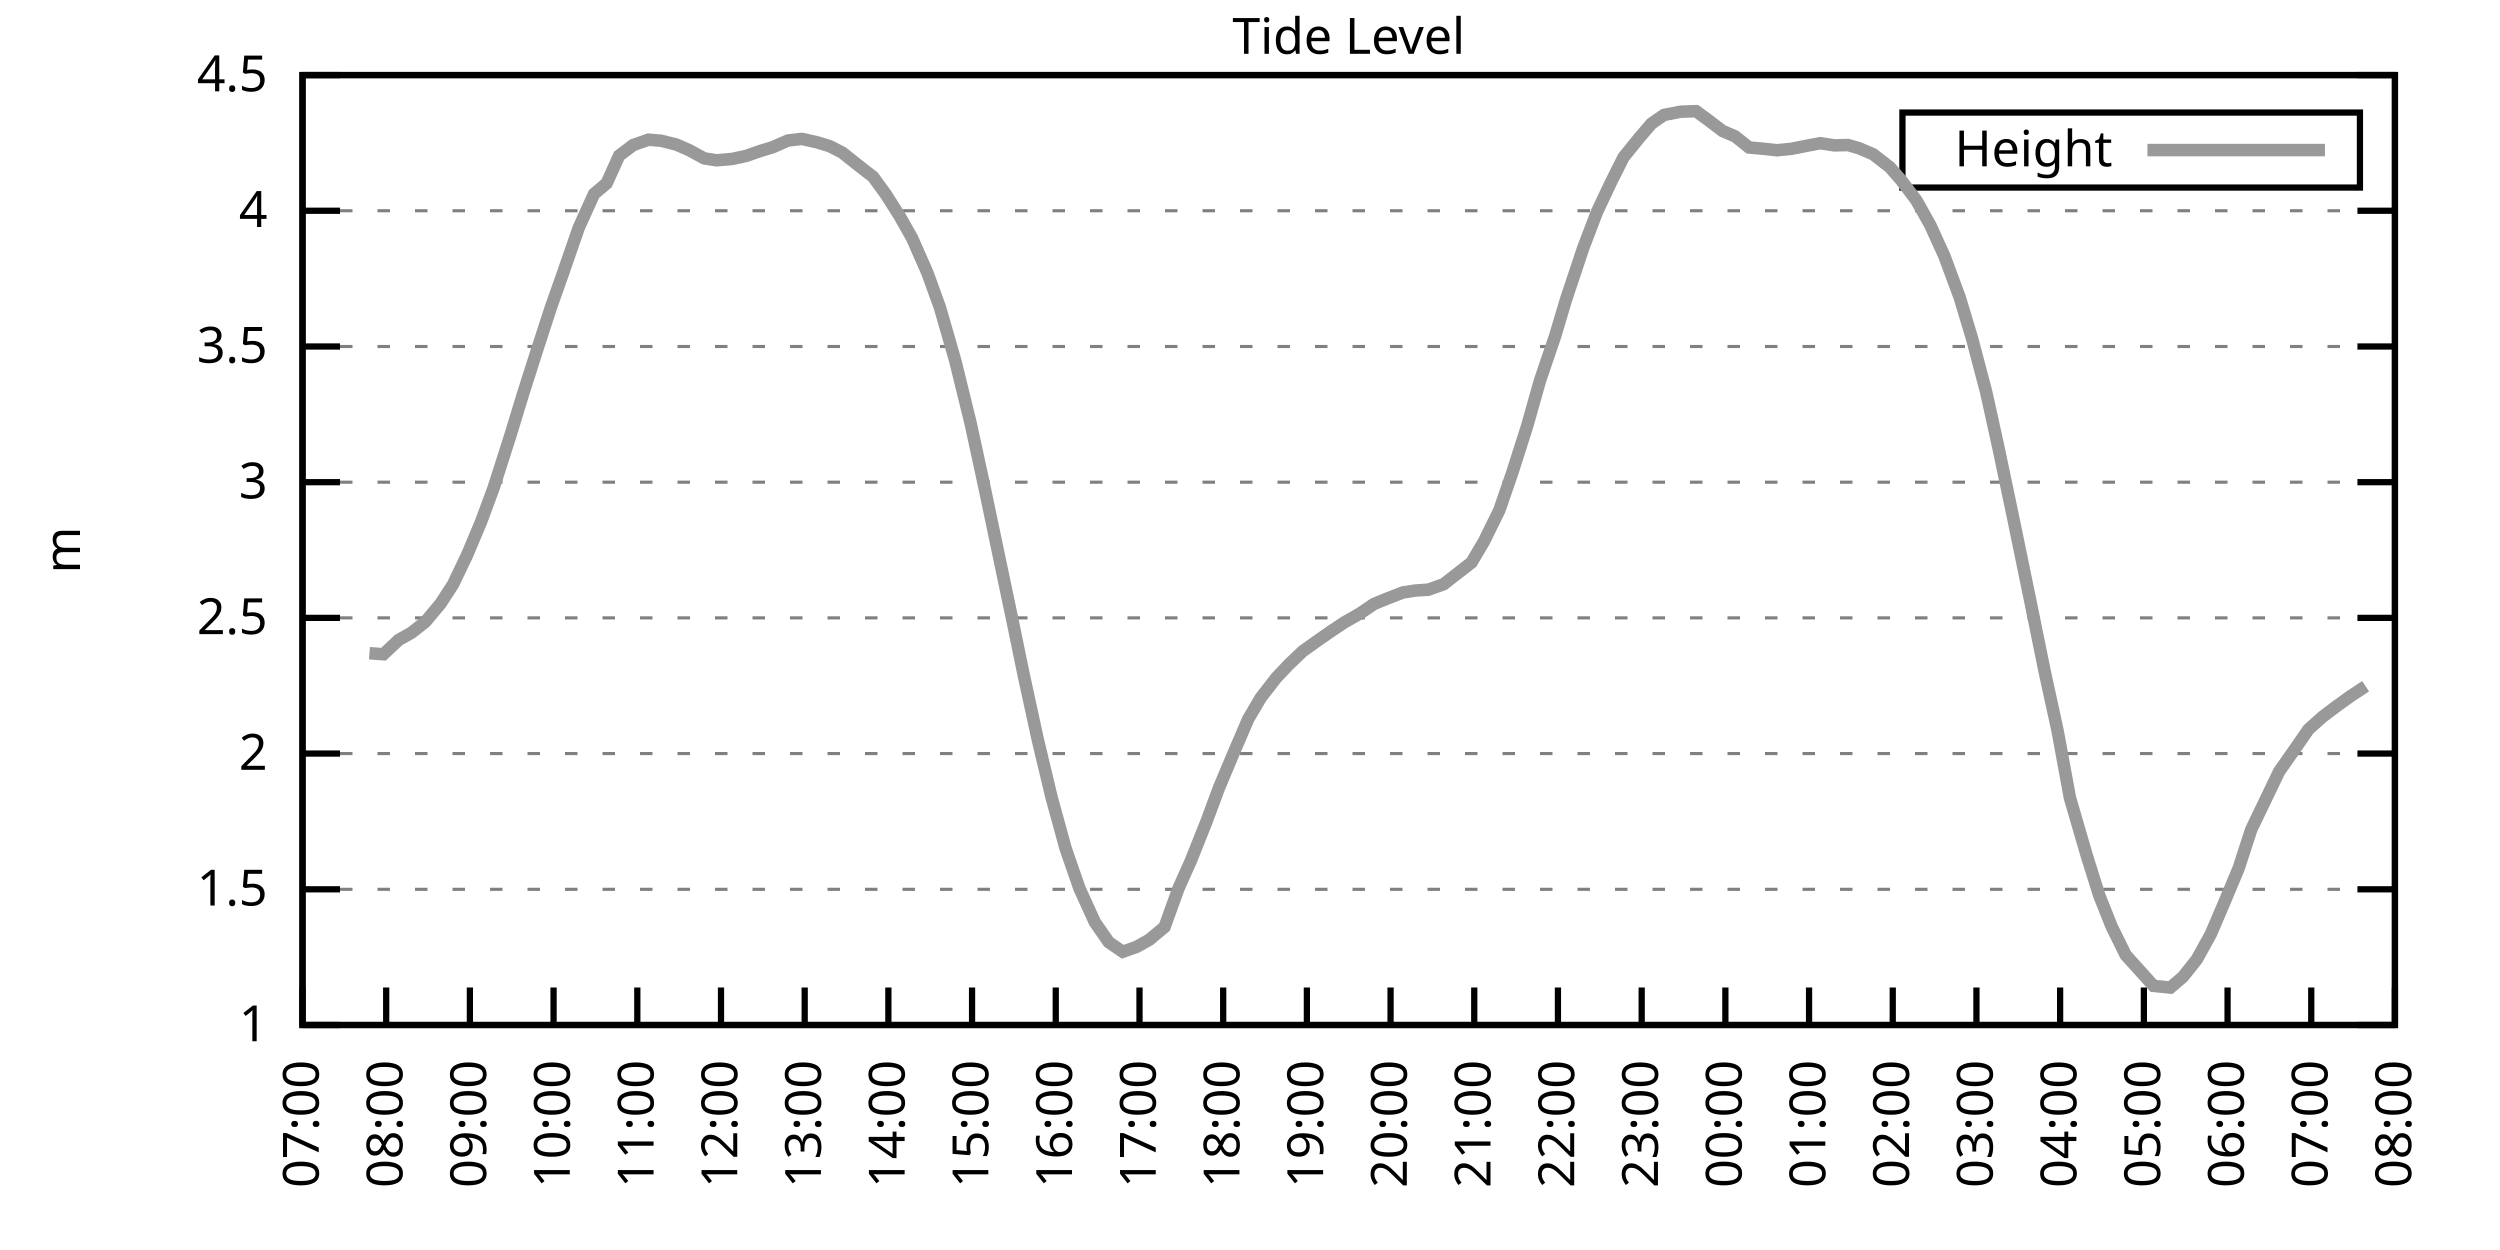
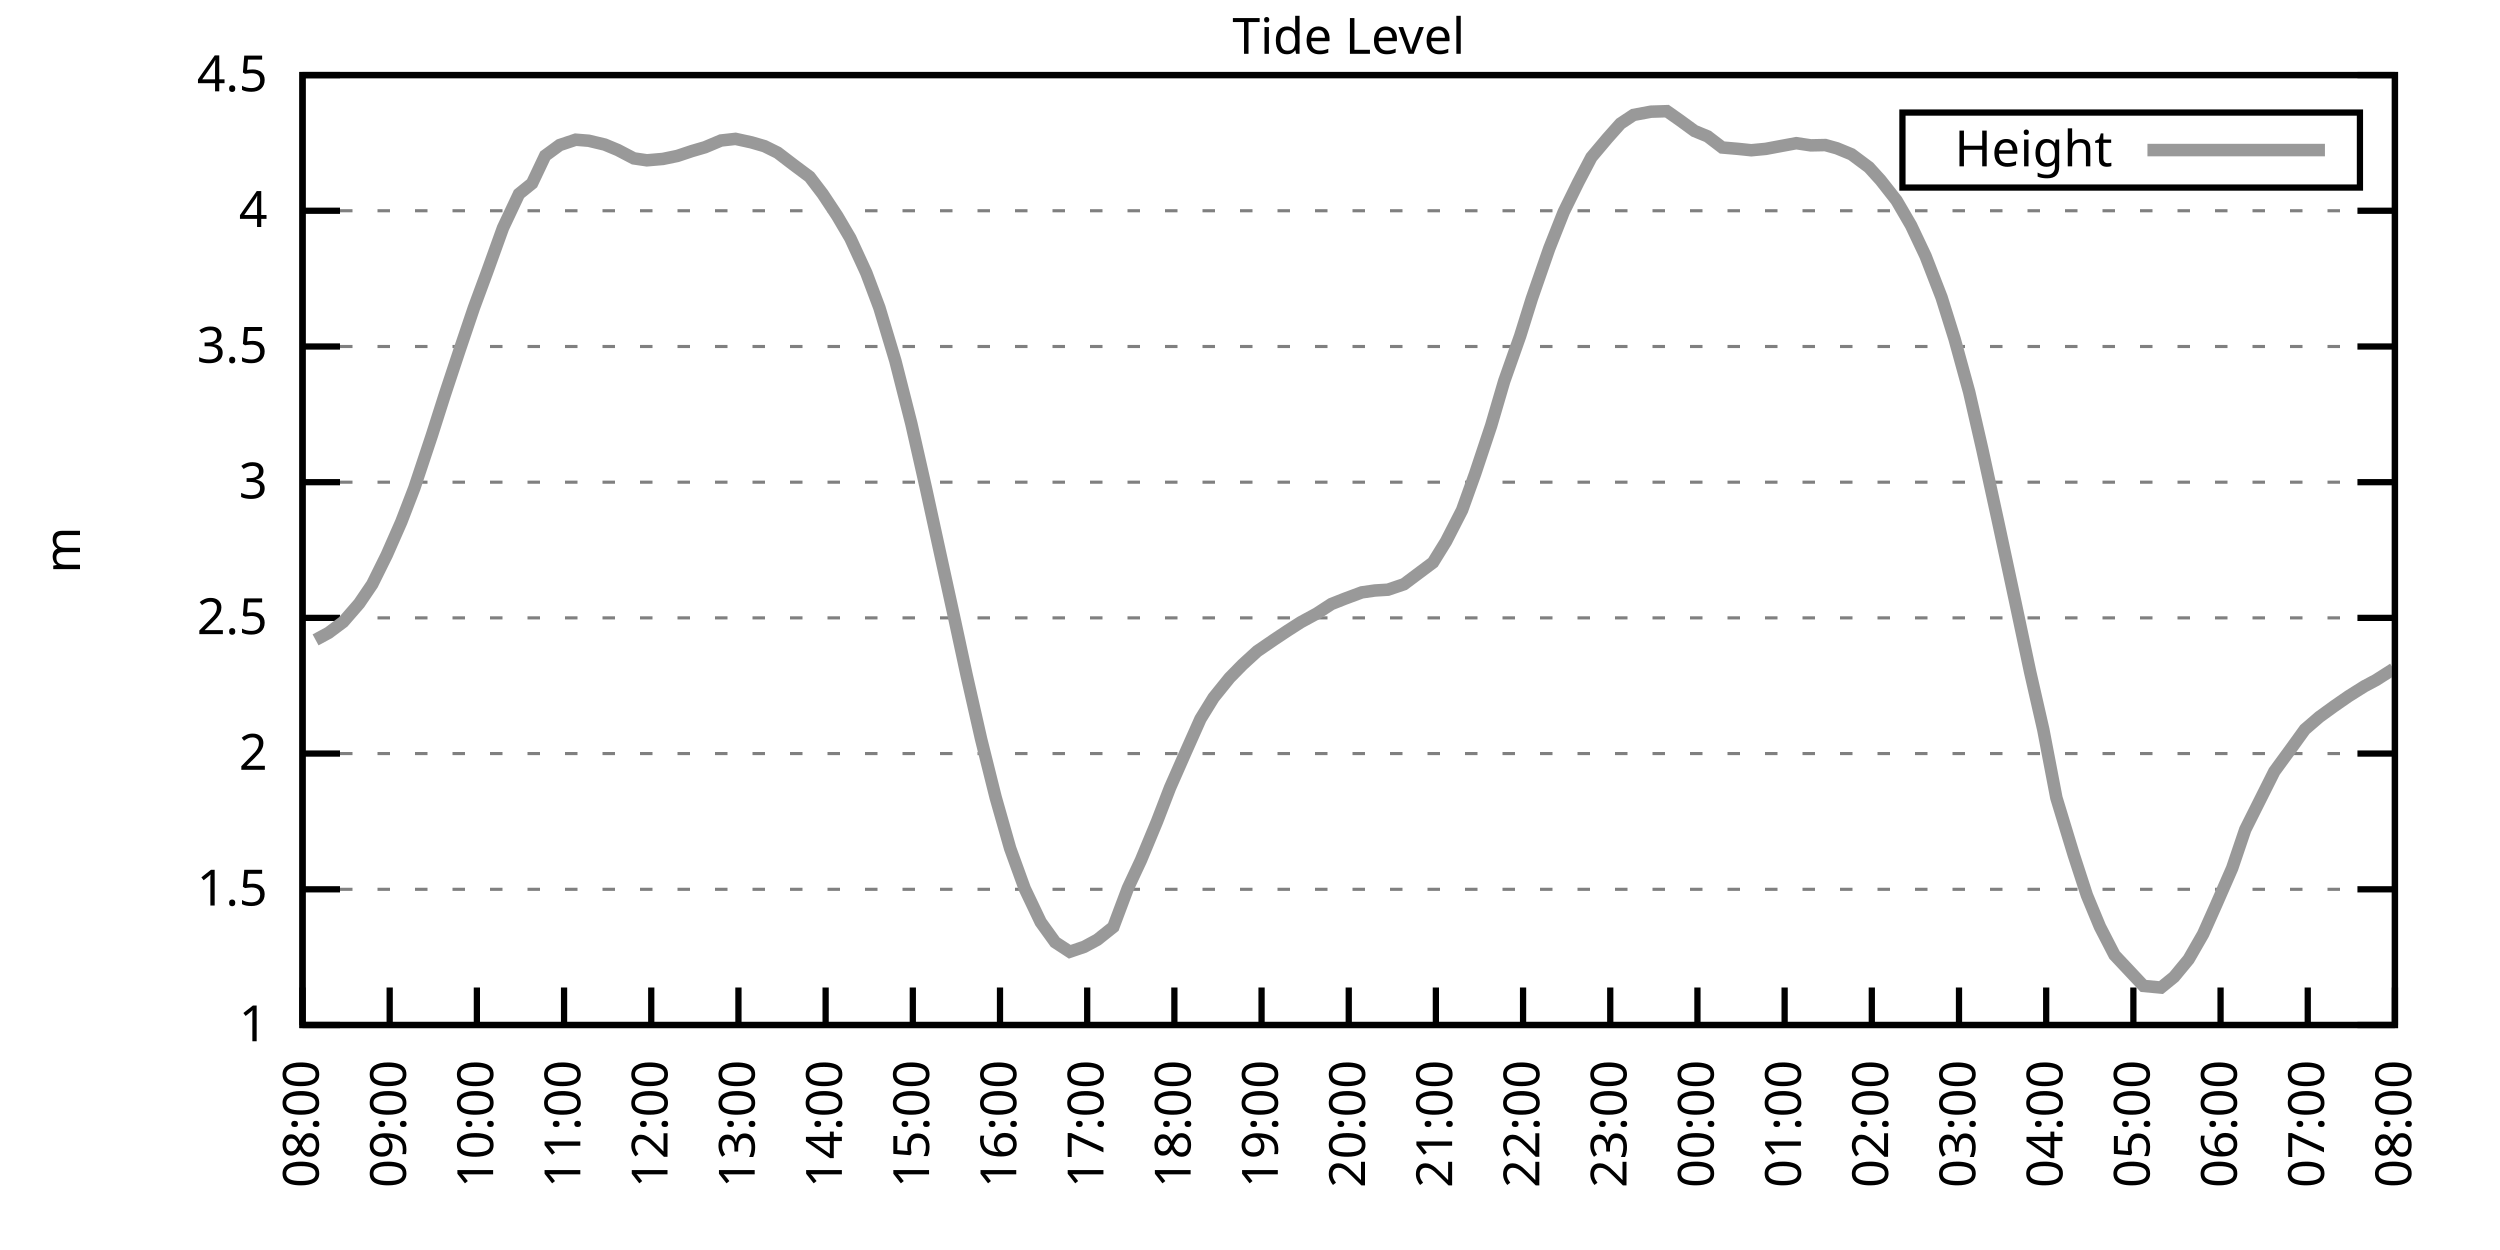
<svg xmlns="http://www.w3.org/2000/svg" xmlns:xlink="http://www.w3.org/1999/xlink" width="400" height="200" viewBox="0 0 400 200">
  <g id="gnuplot_canvas">
    <rect x="0" y="0" width="400" height="200" fill="none" />
    <defs>
      <circle id="gpDot" r="0.5" stroke-width="0.5" stroke="currentColor" />
      <path id="gpPt0" stroke-width="0.333" stroke="currentColor" d="M-1,0 h2 M0,-1 v2" />
      <path id="gpPt1" stroke-width="0.333" stroke="currentColor" d="M-1,-1 L1,1 M1,-1 L-1,1" />
      <path id="gpPt2" stroke-width="0.333" stroke="currentColor" d="M-1,0 L1,0 M0,-1 L0,1 M-1,-1 L1,1 M-1,1 L1,-1" />
      <rect id="gpPt3" stroke-width="0.333" stroke="currentColor" x="-1" y="-1" width="2" height="2" />
      <rect id="gpPt4" stroke-width="0.333" stroke="currentColor" fill="currentColor" x="-1" y="-1" width="2" height="2" />
      <circle id="gpPt5" stroke-width="0.333" stroke="currentColor" cx="0" cy="0" r="1" />
      <use xlink:href="#gpPt5" id="gpPt6" fill="currentColor" stroke="none" />
      <path id="gpPt7" stroke-width="0.333" stroke="currentColor" d="M0,-1.33 L-1.33,0.67 L1.33,0.67 z" />
      <use xlink:href="#gpPt7" id="gpPt8" fill="currentColor" stroke="none" />
      <use xlink:href="#gpPt7" id="gpPt9" stroke="currentColor" transform="rotate(180)" />
      <use xlink:href="#gpPt9" id="gpPt10" fill="currentColor" stroke="none" />
      <use xlink:href="#gpPt3" id="gpPt11" stroke="currentColor" transform="rotate(45)" />
      <use xlink:href="#gpPt11" id="gpPt12" fill="currentColor" stroke="none" />
      <path id="gpPt13" stroke-width="0.333" stroke="currentColor" d="M0,1.330 L1.265,0.411 L0.782,-1.067 L-0.782,-1.076 L-1.265,0.411 z" />
      <use xlink:href="#gpPt13" id="gpPt14" fill="currentColor" stroke="none" />
      <filter id="textbox" filterUnits="objectBoundingBox" x="0" y="0" height="1" width="1">
        <feFlood flood-color="white" flood-opacity="1" result="bgnd" />
        <feComposite in="SourceGraphic" in2="bgnd" operator="atop" />
      </filter>
      <filter id="greybox" filterUnits="objectBoundingBox" x="0" y="0" height="1" width="1">
        <feFlood flood-color="lightgrey" flood-opacity="1" result="grey" />
        <feComposite in="SourceGraphic" in2="grey" operator="atop" />
      </filter>
    </defs>
    <g fill="none" color="white" stroke="currentColor" stroke-width="1.00" stroke-linecap="butt" stroke-linejoin="miter">
</g>
    <g fill="none" color="black" stroke="currentColor" stroke-width="1.00" stroke-linecap="butt" stroke-linejoin="miter">
      <g stroke="none" shape-rendering="crispEdges">
        <polygon fill="rgb(255, 255, 255)" points="48.40,164.00 383.18,164.00 383.18,12.02 48.40,12.02 " />
      </g>
    </g>
    <g fill="none" color="black" stroke="currentColor" stroke-width="1.00" stroke-linecap="butt" stroke-linejoin="miter">
</g>
    <g fill="none" color="black" stroke="black" stroke-width="0.50" stroke-linecap="butt" stroke-linejoin="miter">
</g>
    <g fill="none" color="gray" stroke="currentColor" stroke-width="0.50" stroke-linecap="butt" stroke-linejoin="miter">
      <path stroke="gray" stroke-dasharray="2,4" class="gridline" d="M48.40,164.00 L383.19,164.00  " />
    </g>
    <g fill="none" color="gray" stroke="gray" stroke-width="1.00" stroke-linecap="butt" stroke-linejoin="miter">
</g>
    <g fill="none" color="black" stroke="currentColor" stroke-width="1.00" stroke-linecap="butt" stroke-linejoin="miter">
      <path stroke="black" d="M48.40,164.00 L54.40,164.00 M383.19,164.00 L377.19,164.00  " />
      <g transform="translate(42.80,166.60)" stroke="none" fill="black" font-family="Sans" font-size="8.00" text-anchor="end">
        <text>
          <tspan font-family="Sans"> 1</tspan>
        </text>
      </g>
    </g>
    <g fill="none" color="black" stroke="currentColor" stroke-width="1.00" stroke-linecap="butt" stroke-linejoin="miter">
</g>
    <g fill="none" color="black" stroke="black" stroke-width="0.50" stroke-linecap="butt" stroke-linejoin="miter">
</g>
    <g fill="none" color="gray" stroke="currentColor" stroke-width="0.50" stroke-linecap="butt" stroke-linejoin="miter">
      <path stroke="gray" stroke-dasharray="2,4" class="gridline" d="M48.40,142.29 L383.19,142.29  " />
    </g>
    <g fill="none" color="gray" stroke="gray" stroke-width="1.00" stroke-linecap="butt" stroke-linejoin="miter">
</g>
    <g fill="none" color="black" stroke="currentColor" stroke-width="1.00" stroke-linecap="butt" stroke-linejoin="miter">
      <path stroke="black" d="M48.40,142.29 L54.40,142.29 M383.19,142.29 L377.19,142.29  " />
      <g transform="translate(42.80,144.89)" stroke="none" fill="black" font-family="Sans" font-size="8.00" text-anchor="end">
        <text>
          <tspan font-family="Sans"> 1.5</tspan>
        </text>
      </g>
    </g>
    <g fill="none" color="black" stroke="currentColor" stroke-width="1.00" stroke-linecap="butt" stroke-linejoin="miter">
</g>
    <g fill="none" color="black" stroke="black" stroke-width="0.50" stroke-linecap="butt" stroke-linejoin="miter">
</g>
    <g fill="none" color="gray" stroke="currentColor" stroke-width="0.50" stroke-linecap="butt" stroke-linejoin="miter">
      <path stroke="gray" stroke-dasharray="2,4" class="gridline" d="M48.40,120.57 L383.19,120.57  " />
    </g>
    <g fill="none" color="gray" stroke="gray" stroke-width="1.00" stroke-linecap="butt" stroke-linejoin="miter">
</g>
    <g fill="none" color="black" stroke="currentColor" stroke-width="1.00" stroke-linecap="butt" stroke-linejoin="miter">
      <path stroke="black" d="M48.40,120.57 L54.40,120.57 M383.19,120.57 L377.19,120.57  " />
      <g transform="translate(42.80,123.17)" stroke="none" fill="black" font-family="Sans" font-size="8.00" text-anchor="end">
        <text>
          <tspan font-family="Sans"> 2</tspan>
        </text>
      </g>
    </g>
    <g fill="none" color="black" stroke="currentColor" stroke-width="1.00" stroke-linecap="butt" stroke-linejoin="miter">
</g>
    <g fill="none" color="black" stroke="black" stroke-width="0.50" stroke-linecap="butt" stroke-linejoin="miter">
</g>
    <g fill="none" color="gray" stroke="currentColor" stroke-width="0.50" stroke-linecap="butt" stroke-linejoin="miter">
      <path stroke="gray" stroke-dasharray="2,4" class="gridline" d="M48.40,98.86 L383.19,98.86  " />
    </g>
    <g fill="none" color="gray" stroke="gray" stroke-width="1.00" stroke-linecap="butt" stroke-linejoin="miter">
</g>
    <g fill="none" color="black" stroke="currentColor" stroke-width="1.00" stroke-linecap="butt" stroke-linejoin="miter">
      <path stroke="black" d="M48.40,98.86 L54.40,98.86 M383.19,98.86 L377.19,98.86  " />
      <g transform="translate(42.80,101.46)" stroke="none" fill="black" font-family="Sans" font-size="8.00" text-anchor="end">
        <text>
          <tspan font-family="Sans"> 2.5</tspan>
        </text>
      </g>
    </g>
    <g fill="none" color="black" stroke="currentColor" stroke-width="1.00" stroke-linecap="butt" stroke-linejoin="miter">
</g>
    <g fill="none" color="black" stroke="black" stroke-width="0.50" stroke-linecap="butt" stroke-linejoin="miter">
</g>
    <g fill="none" color="gray" stroke="currentColor" stroke-width="0.50" stroke-linecap="butt" stroke-linejoin="miter">
      <path stroke="gray" stroke-dasharray="2,4" class="gridline" d="M48.40,77.15 L383.19,77.15  " />
    </g>
    <g fill="none" color="gray" stroke="gray" stroke-width="1.00" stroke-linecap="butt" stroke-linejoin="miter">
</g>
    <g fill="none" color="black" stroke="currentColor" stroke-width="1.00" stroke-linecap="butt" stroke-linejoin="miter">
      <path stroke="black" d="M48.40,77.15 L54.40,77.15 M383.19,77.15 L377.19,77.15  " />
      <g transform="translate(42.80,79.75)" stroke="none" fill="black" font-family="Sans" font-size="8.00" text-anchor="end">
        <text>
          <tspan font-family="Sans"> 3</tspan>
        </text>
      </g>
    </g>
    <g fill="none" color="black" stroke="currentColor" stroke-width="1.00" stroke-linecap="butt" stroke-linejoin="miter">
</g>
    <g fill="none" color="black" stroke="black" stroke-width="0.50" stroke-linecap="butt" stroke-linejoin="miter">
</g>
    <g fill="none" color="gray" stroke="currentColor" stroke-width="0.50" stroke-linecap="butt" stroke-linejoin="miter">
      <path stroke="gray" stroke-dasharray="2,4" class="gridline" d="M48.40,55.44 L383.19,55.44  " />
    </g>
    <g fill="none" color="gray" stroke="gray" stroke-width="1.00" stroke-linecap="butt" stroke-linejoin="miter">
</g>
    <g fill="none" color="black" stroke="currentColor" stroke-width="1.00" stroke-linecap="butt" stroke-linejoin="miter">
      <path stroke="black" d="M48.40,55.44 L54.40,55.44 M383.19,55.44 L377.19,55.44  " />
      <g transform="translate(42.80,58.04)" stroke="none" fill="black" font-family="Sans" font-size="8.00" text-anchor="end">
        <text>
          <tspan font-family="Sans"> 3.5</tspan>
        </text>
      </g>
    </g>
    <g fill="none" color="black" stroke="currentColor" stroke-width="1.00" stroke-linecap="butt" stroke-linejoin="miter">
</g>
    <g fill="none" color="black" stroke="black" stroke-width="0.50" stroke-linecap="butt" stroke-linejoin="miter">
</g>
    <g fill="none" color="gray" stroke="currentColor" stroke-width="0.50" stroke-linecap="butt" stroke-linejoin="miter">
      <path stroke="gray" stroke-dasharray="2,4" class="gridline" d="M48.40,33.72 L383.19,33.72  " />
    </g>
    <g fill="none" color="gray" stroke="gray" stroke-width="1.00" stroke-linecap="butt" stroke-linejoin="miter">
</g>
    <g fill="none" color="black" stroke="currentColor" stroke-width="1.00" stroke-linecap="butt" stroke-linejoin="miter">
      <path stroke="black" d="M48.40,33.72 L54.40,33.72 M383.19,33.72 L377.19,33.72  " />
      <g transform="translate(42.80,36.32)" stroke="none" fill="black" font-family="Sans" font-size="8.00" text-anchor="end">
        <text>
          <tspan font-family="Sans"> 4</tspan>
        </text>
      </g>
    </g>
    <g fill="none" color="black" stroke="currentColor" stroke-width="1.00" stroke-linecap="butt" stroke-linejoin="miter">
</g>
    <g fill="none" color="black" stroke="black" stroke-width="0.50" stroke-linecap="butt" stroke-linejoin="miter">
</g>
    <g fill="none" color="gray" stroke="currentColor" stroke-width="0.50" stroke-linecap="butt" stroke-linejoin="miter">
      <path stroke="gray" stroke-dasharray="2,4" class="gridline" d="M48.40,12.01 L383.19,12.01  " />
    </g>
    <g fill="none" color="gray" stroke="gray" stroke-width="1.00" stroke-linecap="butt" stroke-linejoin="miter">
</g>
    <g fill="none" color="black" stroke="currentColor" stroke-width="1.00" stroke-linecap="butt" stroke-linejoin="miter">
      <path stroke="black" d="M48.40,12.01 L54.40,12.01 M383.19,12.01 L377.19,12.01  " />
      <g transform="translate(42.80,14.61)" stroke="none" fill="black" font-family="Sans" font-size="8.00" text-anchor="end">
        <text>
          <tspan font-family="Sans"> 4.5</tspan>
        </text>
      </g>
    </g>
    <g fill="none" color="black" stroke="currentColor" stroke-width="1.00" stroke-linecap="butt" stroke-linejoin="miter">
      <path stroke="black" d="M48.40,164.00 L48.40,158.00  " />
      <g transform="translate(51.00,169.60) rotate(270.00)" stroke="none" fill="black" font-family="Sans" font-size="8.00" text-anchor="end">
        <text>
-           <tspan font-family="Sans">07:00</tspan>
-         </text>
-       </g>
-     </g>
-     <g fill="none" color="black" stroke="currentColor" stroke-width="1.00" stroke-linecap="butt" stroke-linejoin="miter">
-       <path stroke="black" d="M61.79,164.00 L61.79,158.00  " />
-       <g transform="translate(64.39,169.60) rotate(270.00)" stroke="none" fill="black" font-family="Sans" font-size="8.00" text-anchor="end">
-         <text>
          <tspan font-family="Sans">08:00</tspan>
        </text>
      </g>
    </g>
    <g fill="none" color="black" stroke="currentColor" stroke-width="1.00" stroke-linecap="butt" stroke-linejoin="miter">
-       <path stroke="black" d="M75.18,164.00 L75.18,158.00  " />
-       <g transform="translate(77.78,169.60) rotate(270.00)" stroke="none" fill="black" font-family="Sans" font-size="8.00" text-anchor="end">
+       <path stroke="black" d="M62.35,164.00 L62.35,158.00  " />
+       <g transform="translate(64.95,169.60) rotate(270.00)" stroke="none" fill="black" font-family="Sans" font-size="8.00" text-anchor="end">
        <text>
          <tspan font-family="Sans">09:00</tspan>
        </text>
      </g>
    </g>
    <g fill="none" color="black" stroke="currentColor" stroke-width="1.00" stroke-linecap="butt" stroke-linejoin="miter">
-       <path stroke="black" d="M88.57,164.00 L88.57,158.00  " />
-       <g transform="translate(91.17,169.60) rotate(270.00)" stroke="none" fill="black" font-family="Sans" font-size="8.00" text-anchor="end">
+       <path stroke="black" d="M76.30,164.00 L76.30,158.00  " />
+       <g transform="translate(78.90,169.60) rotate(270.00)" stroke="none" fill="black" font-family="Sans" font-size="8.00" text-anchor="end">
        <text>
          <tspan font-family="Sans">10:00</tspan>
        </text>
      </g>
    </g>
    <g fill="none" color="black" stroke="currentColor" stroke-width="1.00" stroke-linecap="butt" stroke-linejoin="miter">
-       <path stroke="black" d="M101.97,164.00 L101.97,158.00  " />
-       <g transform="translate(104.57,169.60) rotate(270.00)" stroke="none" fill="black" font-family="Sans" font-size="8.00" text-anchor="end">
+       <path stroke="black" d="M90.25,164.00 L90.25,158.00  " />
+       <g transform="translate(92.85,169.60) rotate(270.00)" stroke="none" fill="black" font-family="Sans" font-size="8.00" text-anchor="end">
        <text>
          <tspan font-family="Sans">11:00</tspan>
        </text>
      </g>
    </g>
    <g fill="none" color="black" stroke="currentColor" stroke-width="1.00" stroke-linecap="butt" stroke-linejoin="miter">
-       <path stroke="black" d="M115.36,164.00 L115.36,158.00  " />
-       <g transform="translate(117.96,169.60) rotate(270.00)" stroke="none" fill="black" font-family="Sans" font-size="8.00" text-anchor="end">
+       <path stroke="black" d="M104.20,164.00 L104.20,158.00  " />
+       <g transform="translate(106.80,169.60) rotate(270.00)" stroke="none" fill="black" font-family="Sans" font-size="8.00" text-anchor="end">
        <text>
          <tspan font-family="Sans">12:00</tspan>
        </text>
      </g>
    </g>
    <g fill="none" color="black" stroke="currentColor" stroke-width="1.00" stroke-linecap="butt" stroke-linejoin="miter">
-       <path stroke="black" d="M128.75,164.00 L128.75,158.00  " />
-       <g transform="translate(131.35,169.60) rotate(270.00)" stroke="none" fill="black" font-family="Sans" font-size="8.00" text-anchor="end">
+       <path stroke="black" d="M118.15,164.00 L118.15,158.00  " />
+       <g transform="translate(120.75,169.60) rotate(270.00)" stroke="none" fill="black" font-family="Sans" font-size="8.00" text-anchor="end">
        <text>
          <tspan font-family="Sans">13:00</tspan>
        </text>
      </g>
    </g>
    <g fill="none" color="black" stroke="currentColor" stroke-width="1.00" stroke-linecap="butt" stroke-linejoin="miter">
-       <path stroke="black" d="M142.14,164.00 L142.14,158.00  " />
-       <g transform="translate(144.74,169.60) rotate(270.00)" stroke="none" fill="black" font-family="Sans" font-size="8.00" text-anchor="end">
+       <path stroke="black" d="M132.10,164.00 L132.10,158.00  " />
+       <g transform="translate(134.70,169.60) rotate(270.00)" stroke="none" fill="black" font-family="Sans" font-size="8.00" text-anchor="end">
        <text>
          <tspan font-family="Sans">14:00</tspan>
        </text>
      </g>
    </g>
    <g fill="none" color="black" stroke="currentColor" stroke-width="1.00" stroke-linecap="butt" stroke-linejoin="miter">
-       <path stroke="black" d="M155.53,164.00 L155.53,158.00  " />
-       <g transform="translate(158.13,169.60) rotate(270.00)" stroke="none" fill="black" font-family="Sans" font-size="8.00" text-anchor="end">
+       <path stroke="black" d="M146.05,164.00 L146.05,158.00  " />
+       <g transform="translate(148.65,169.60) rotate(270.00)" stroke="none" fill="black" font-family="Sans" font-size="8.00" text-anchor="end">
        <text>
          <tspan font-family="Sans">15:00</tspan>
        </text>
      </g>
    </g>
    <g fill="none" color="black" stroke="currentColor" stroke-width="1.00" stroke-linecap="butt" stroke-linejoin="miter">
-       <path stroke="black" d="M168.92,164.00 L168.92,158.00  " />
-       <g transform="translate(171.52,169.60) rotate(270.00)" stroke="none" fill="black" font-family="Sans" font-size="8.00" text-anchor="end">
+       <path stroke="black" d="M160.00,164.00 L160.00,158.00  " />
+       <g transform="translate(162.60,169.60) rotate(270.00)" stroke="none" fill="black" font-family="Sans" font-size="8.00" text-anchor="end">
        <text>
          <tspan font-family="Sans">16:00</tspan>
        </text>
      </g>
    </g>
    <g fill="none" color="black" stroke="currentColor" stroke-width="1.00" stroke-linecap="butt" stroke-linejoin="miter">
-       <path stroke="black" d="M182.32,164.00 L182.32,158.00  " />
-       <g transform="translate(184.92,169.60) rotate(270.00)" stroke="none" fill="black" font-family="Sans" font-size="8.00" text-anchor="end">
+       <path stroke="black" d="M173.95,164.00 L173.95,158.00  " />
+       <g transform="translate(176.55,169.60) rotate(270.00)" stroke="none" fill="black" font-family="Sans" font-size="8.00" text-anchor="end">
        <text>
          <tspan font-family="Sans">17:00</tspan>
        </text>
      </g>
    </g>
    <g fill="none" color="black" stroke="currentColor" stroke-width="1.00" stroke-linecap="butt" stroke-linejoin="miter">
-       <path stroke="black" d="M195.71,164.00 L195.71,158.00  " />
-       <g transform="translate(198.31,169.60) rotate(270.00)" stroke="none" fill="black" font-family="Sans" font-size="8.00" text-anchor="end">
+       <path stroke="black" d="M187.90,164.00 L187.90,158.00  " />
+       <g transform="translate(190.50,169.60) rotate(270.00)" stroke="none" fill="black" font-family="Sans" font-size="8.00" text-anchor="end">
        <text>
          <tspan font-family="Sans">18:00</tspan>
        </text>
      </g>
    </g>
    <g fill="none" color="black" stroke="currentColor" stroke-width="1.00" stroke-linecap="butt" stroke-linejoin="miter">
-       <path stroke="black" d="M209.10,164.00 L209.10,158.00  " />
-       <g transform="translate(211.70,169.60) rotate(270.00)" stroke="none" fill="black" font-family="Sans" font-size="8.00" text-anchor="end">
+       <path stroke="black" d="M201.85,164.00 L201.85,158.00  " />
+       <g transform="translate(204.45,169.60) rotate(270.00)" stroke="none" fill="black" font-family="Sans" font-size="8.00" text-anchor="end">
        <text>
          <tspan font-family="Sans">19:00</tspan>
        </text>
      </g>
    </g>
    <g fill="none" color="black" stroke="currentColor" stroke-width="1.00" stroke-linecap="butt" stroke-linejoin="miter">
-       <path stroke="black" d="M222.49,164.00 L222.49,158.00  " />
-       <g transform="translate(225.09,169.60) rotate(270.00)" stroke="none" fill="black" font-family="Sans" font-size="8.00" text-anchor="end">
+       <path stroke="black" d="M215.80,164.00 L215.80,158.00  " />
+       <g transform="translate(218.40,169.60) rotate(270.00)" stroke="none" fill="black" font-family="Sans" font-size="8.00" text-anchor="end">
        <text>
          <tspan font-family="Sans">20:00</tspan>
        </text>
      </g>
    </g>
    <g fill="none" color="black" stroke="currentColor" stroke-width="1.00" stroke-linecap="butt" stroke-linejoin="miter">
-       <path stroke="black" d="M235.88,164.00 L235.88,158.00  " />
-       <g transform="translate(238.48,169.60) rotate(270.00)" stroke="none" fill="black" font-family="Sans" font-size="8.00" text-anchor="end">
+       <path stroke="black" d="M229.74,164.00 L229.74,158.00  " />
+       <g transform="translate(232.34,169.60) rotate(270.00)" stroke="none" fill="black" font-family="Sans" font-size="8.00" text-anchor="end">
        <text>
          <tspan font-family="Sans">21:00</tspan>
        </text>
      </g>
    </g>
    <g fill="none" color="black" stroke="currentColor" stroke-width="1.00" stroke-linecap="butt" stroke-linejoin="miter">
-       <path stroke="black" d="M249.27,164.00 L249.27,158.00  " />
-       <g transform="translate(251.87,169.60) rotate(270.00)" stroke="none" fill="black" font-family="Sans" font-size="8.00" text-anchor="end">
+       <path stroke="black" d="M243.69,164.00 L243.69,158.00  " />
+       <g transform="translate(246.29,169.60) rotate(270.00)" stroke="none" fill="black" font-family="Sans" font-size="8.00" text-anchor="end">
        <text>
          <tspan font-family="Sans">22:00</tspan>
        </text>
      </g>
    </g>
    <g fill="none" color="black" stroke="currentColor" stroke-width="1.00" stroke-linecap="butt" stroke-linejoin="miter">
-       <path stroke="black" d="M262.67,164.00 L262.67,158.00  " />
-       <g transform="translate(265.27,169.60) rotate(270.00)" stroke="none" fill="black" font-family="Sans" font-size="8.00" text-anchor="end">
+       <path stroke="black" d="M257.64,164.00 L257.64,158.00  " />
+       <g transform="translate(260.24,169.60) rotate(270.00)" stroke="none" fill="black" font-family="Sans" font-size="8.00" text-anchor="end">
        <text>
          <tspan font-family="Sans">23:00</tspan>
        </text>
      </g>
    </g>
    <g fill="none" color="black" stroke="currentColor" stroke-width="1.00" stroke-linecap="butt" stroke-linejoin="miter">
-       <path stroke="black" d="M276.06,164.00 L276.06,158.00  " />
-       <g transform="translate(278.66,169.60) rotate(270.00)" stroke="none" fill="black" font-family="Sans" font-size="8.00" text-anchor="end">
+       <path stroke="black" d="M271.59,164.00 L271.59,158.00  " />
+       <g transform="translate(274.19,169.60) rotate(270.00)" stroke="none" fill="black" font-family="Sans" font-size="8.00" text-anchor="end">
        <text>
          <tspan font-family="Sans">00:00</tspan>
        </text>
      </g>
    </g>
    <g fill="none" color="black" stroke="currentColor" stroke-width="1.00" stroke-linecap="butt" stroke-linejoin="miter">
-       <path stroke="black" d="M289.45,164.00 L289.45,158.00  " />
-       <g transform="translate(292.05,169.60) rotate(270.00)" stroke="none" fill="black" font-family="Sans" font-size="8.00" text-anchor="end">
+       <path stroke="black" d="M285.54,164.00 L285.54,158.00  " />
+       <g transform="translate(288.14,169.60) rotate(270.00)" stroke="none" fill="black" font-family="Sans" font-size="8.00" text-anchor="end">
        <text>
          <tspan font-family="Sans">01:00</tspan>
        </text>
      </g>
    </g>
    <g fill="none" color="black" stroke="currentColor" stroke-width="1.00" stroke-linecap="butt" stroke-linejoin="miter">
-       <path stroke="black" d="M302.84,164.00 L302.84,158.00  " />
-       <g transform="translate(305.44,169.60) rotate(270.00)" stroke="none" fill="black" font-family="Sans" font-size="8.00" text-anchor="end">
+       <path stroke="black" d="M299.49,164.00 L299.49,158.00  " />
+       <g transform="translate(302.09,169.60) rotate(270.00)" stroke="none" fill="black" font-family="Sans" font-size="8.00" text-anchor="end">
        <text>
          <tspan font-family="Sans">02:00</tspan>
        </text>
      </g>
    </g>
    <g fill="none" color="black" stroke="currentColor" stroke-width="1.00" stroke-linecap="butt" stroke-linejoin="miter">
-       <path stroke="black" d="M316.23,164.00 L316.23,158.00  " />
-       <g transform="translate(318.83,169.60) rotate(270.00)" stroke="none" fill="black" font-family="Sans" font-size="8.00" text-anchor="end">
+       <path stroke="black" d="M313.44,164.00 L313.44,158.00  " />
+       <g transform="translate(316.04,169.60) rotate(270.00)" stroke="none" fill="black" font-family="Sans" font-size="8.00" text-anchor="end">
        <text>
          <tspan font-family="Sans">03:00</tspan>
        </text>
      </g>
    </g>
    <g fill="none" color="black" stroke="currentColor" stroke-width="1.00" stroke-linecap="butt" stroke-linejoin="miter">
-       <path stroke="black" d="M329.62,164.00 L329.62,158.00  " />
-       <g transform="translate(332.22,169.60) rotate(270.00)" stroke="none" fill="black" font-family="Sans" font-size="8.00" text-anchor="end">
+       <path stroke="black" d="M327.39,164.00 L327.39,158.00  " />
+       <g transform="translate(329.99,169.60) rotate(270.00)" stroke="none" fill="black" font-family="Sans" font-size="8.00" text-anchor="end">
        <text>
          <tspan font-family="Sans">04:00</tspan>
        </text>
      </g>
    </g>
    <g fill="none" color="black" stroke="currentColor" stroke-width="1.00" stroke-linecap="butt" stroke-linejoin="miter">
-       <path stroke="black" d="M343.02,164.00 L343.02,158.00  " />
-       <g transform="translate(345.62,169.60) rotate(270.00)" stroke="none" fill="black" font-family="Sans" font-size="8.00" text-anchor="end">
+       <path stroke="black" d="M341.34,164.00 L341.34,158.00  " />
+       <g transform="translate(343.94,169.60) rotate(270.00)" stroke="none" fill="black" font-family="Sans" font-size="8.00" text-anchor="end">
        <text>
          <tspan font-family="Sans">05:00</tspan>
        </text>
      </g>
    </g>
    <g fill="none" color="black" stroke="currentColor" stroke-width="1.00" stroke-linecap="butt" stroke-linejoin="miter">
-       <path stroke="black" d="M356.41,164.00 L356.41,158.00  " />
-       <g transform="translate(359.01,169.60) rotate(270.00)" stroke="none" fill="black" font-family="Sans" font-size="8.00" text-anchor="end">
+       <path stroke="black" d="M355.29,164.00 L355.29,158.00  " />
+       <g transform="translate(357.89,169.60) rotate(270.00)" stroke="none" fill="black" font-family="Sans" font-size="8.00" text-anchor="end">
        <text>
          <tspan font-family="Sans">06:00</tspan>
        </text>
      </g>
    </g>
    <g fill="none" color="black" stroke="currentColor" stroke-width="1.00" stroke-linecap="butt" stroke-linejoin="miter">
-       <path stroke="black" d="M369.80,164.00 L369.80,158.00  " />
-       <g transform="translate(372.40,169.60) rotate(270.00)" stroke="none" fill="black" font-family="Sans" font-size="8.00" text-anchor="end">
+       <path stroke="black" d="M369.24,164.00 L369.24,158.00  " />
+       <g transform="translate(371.84,169.60) rotate(270.00)" stroke="none" fill="black" font-family="Sans" font-size="8.00" text-anchor="end">
        <text>
          <tspan font-family="Sans">07:00</tspan>
        </text>
      </g>
    </g>
    <g fill="none" color="black" stroke="currentColor" stroke-width="1.00" stroke-linecap="butt" stroke-linejoin="miter">
      <path stroke="black" d="M383.19,164.00 L383.19,158.00  " />
      <g transform="translate(385.79,169.60) rotate(270.00)" stroke="none" fill="black" font-family="Sans" font-size="8.00" text-anchor="end">
        <text>
          <tspan font-family="Sans">08:00</tspan>
        </text>
      </g>
    </g>
    <g fill="none" color="black" stroke="currentColor" stroke-width="1.00" stroke-linecap="butt" stroke-linejoin="miter">
</g>
    <g fill="none" color="black" stroke="currentColor" stroke-width="1.00" stroke-linecap="butt" stroke-linejoin="miter">
      <path stroke="black" d="M48.40,12.01 L48.40,164.00 L383.19,164.00 L383.19,12.01 L48.40,12.01 Z  " />
    </g>
    <g fill="none" color="black" stroke="currentColor" stroke-width="1.00" stroke-linecap="butt" stroke-linejoin="miter">
</g>
    <g fill="none" color="black" stroke="currentColor" stroke-width="1.00" stroke-linecap="butt" stroke-linejoin="miter">
      <path stroke="black" d="M304.39,30.01 L304.39,18.01 L377.59,18.01 L377.59,30.01 L304.39,30.01 Z  " />
    </g>
    <g id="Tide_level_plot_1">
      <g fill="none" color="white" stroke="black" stroke-width="2.00" stroke-linecap="butt" stroke-linejoin="miter">
</g>
      <g fill="none" color="black" stroke="currentColor" stroke-width="2.00" stroke-linecap="butt" stroke-linejoin="miter">
        <g transform="translate(337.99,26.61)" stroke="none" fill="black" font-family="Sans" font-size="8.00" text-anchor="end">
          <text>
            <tspan font-family="Sans">Height</tspan>
          </text>
        </g>
      </g>
      <g fill="none" color="black" stroke="currentColor" stroke-width="2.00" stroke-linecap="butt" stroke-linejoin="miter">
-         <path stroke="rgb(153, 153, 153)" d="M343.59,24.01 L371.99,24.01 M59.11,104.51 L61.35,104.68 L63.80,102.38 L65.81,101.25 L68.04,99.51 L70.50,96.56   L72.50,93.48 L74.74,88.79 L76.97,83.49 L78.98,78.06 L81.66,69.68 L83.66,63.12 L85.90,56.09 L88.13,49.23   L90.14,43.54 L92.59,36.46 L95.05,31.03 L97.06,29.34 L99.06,24.91 L101.30,23.21 L103.75,22.35 L105.76,22.52   L108.22,23.13 L110.22,24.00 L112.68,25.34 L114.69,25.65 L117.14,25.43 L119.38,24.95 L121.61,24.17 L123.62,23.56   L126.07,22.48 L128.30,22.22 L130.76,22.78 L132.77,23.39 L134.78,24.43 L137.23,26.38 L139.69,28.29 L141.69,31.03   L143.93,34.55 L145.94,38.11 L148.39,43.67 L150.40,49.23 L152.85,57.74 L155.31,67.77 L157.54,78.06 L159.77,88.70   L162.01,99.34 L163.79,107.98 L166.02,118.23 L168.25,127.57 L170.49,135.73 L172.72,142.16 L175.17,147.54 L177.41,150.76   L179.64,152.28 L181.87,151.49 L183.88,150.36 L186.33,148.32 L188.57,142.11 L190.57,137.64 L193.03,131.47 L195.04,126.05   L197.49,120.23 L199.73,115.02 L201.73,111.63 L204.19,108.46 L206.20,106.33 L208.43,104.20 L211.11,102.29 L213.12,100.90   L215.13,99.56 L217.58,98.17 L219.81,96.65 L221.82,95.82 L224.50,94.78 L226.51,94.48 L228.52,94.35 L230.97,93.48   L235.44,90.00 L237.44,86.62 L239.90,81.62 L241.91,75.80 L244.36,68.12 L246.37,60.99 L248.83,53.74 L250.61,47.79   L253.29,39.76 L255.52,33.90 L257.76,29.16 L259.76,25.17 L262.22,22.13 L264.23,19.78 L266.24,18.39 L268.92,17.87   L271.37,17.79 L273.38,19.26 L275.61,20.96 L277.62,21.82 L279.85,23.60 L282.31,23.82 L284.32,24.04 L286.55,23.82   L289.00,23.34 L291.23,22.91 L293.47,23.26 L295.70,23.21 L297.48,23.73 L299.72,24.69 L302.39,26.77 L304.18,28.82   L306.63,32.07 L308.87,36.07 L311.10,40.97 L313.55,47.58 L315.56,54.26 L317.79,62.73 L319.80,71.85 L322.26,83.58   L324.94,96.60 L327.17,107.55 L329.18,116.75 L331.19,127.65 L333.86,136.82 L335.87,143.24 L337.88,148.28 L340.11,152.80   L344.58,157.75 L347.26,158.01 L349.26,156.31 L351.50,153.49 L353.73,149.45 L355.74,144.76 L358.19,138.90 L360.20,132.73   L364.66,123.44 L367.34,119.62 L369.35,116.71 L371.58,114.71 L373.82,113.02 L376.05,111.41 L378.50,109.80  " />
+         <path stroke="rgb(153, 153, 153)" d="M343.59,24.01 L371.99,24.01 M50.49,102.38 L52.58,101.25 L54.91,99.51 L57.47,96.56 L59.56,93.48 L61.88,88.79   L64.21,83.49 L66.30,78.06 L69.09,69.68 L71.18,63.12 L73.51,56.09 L75.83,49.23 L77.93,43.54 L80.48,36.46   L83.04,31.03 L85.13,29.34 L87.23,24.91 L89.55,23.21 L92.11,22.35 L94.20,22.52 L96.76,23.13 L98.85,24.00   L101.41,25.34 L103.50,25.65 L106.06,25.43 L108.38,24.95 L110.71,24.17 L112.80,23.56 L115.36,22.48 L117.68,22.22   L120.24,22.78 L122.33,23.39 L124.43,24.43 L126.98,26.38 L129.54,28.29 L131.63,31.03 L133.96,34.55 L136.05,38.11   L138.61,43.67 L140.70,49.23 L143.26,57.74 L145.81,67.77 L148.14,78.06 L150.46,88.70 L152.79,99.34 L154.65,107.98   L156.97,118.23 L159.30,127.57 L161.62,135.73 L163.95,142.16 L166.51,147.54 L168.83,150.76 L171.16,152.28 L173.48,151.49   L175.57,150.36 L178.13,148.32 L180.46,142.11 L182.55,137.64 L185.11,131.47 L187.20,126.05 L189.76,120.23 L192.08,115.02   L194.17,111.63 L196.73,108.46 L198.82,106.33 L201.15,104.20 L203.94,102.29 L206.03,100.90 L208.12,99.56 L210.68,98.17   L213.01,96.65 L215.10,95.82 L217.89,94.78 L219.98,94.48 L222.07,94.35 L224.63,93.48 L229.28,90.00 L231.37,86.62   L233.93,81.62 L236.02,75.80 L238.58,68.12 L240.67,60.99 L243.23,53.74 L245.09,47.79 L247.88,39.76 L250.20,33.90   L252.53,29.16 L254.62,25.17 L257.18,22.13 L259.27,19.78 L261.36,18.39 L264.15,17.87 L266.71,17.79 L268.80,19.26   L271.13,20.96 L273.22,21.82 L275.55,23.60 L278.10,23.82 L280.20,24.04 L282.52,23.82 L285.08,23.34 L287.40,22.91   L289.73,23.26 L292.05,23.21 L293.91,23.73 L296.24,24.69 L299.03,26.77 L300.89,28.82 L303.44,32.07 L305.77,36.07   L308.09,40.97 L310.65,47.58 L312.74,54.26 L315.07,62.73 L317.16,71.85 L319.72,83.58 L322.51,96.60 L324.83,107.55   L326.93,116.75 L329.02,127.65 L331.81,136.82 L333.90,143.24 L335.99,148.28 L338.32,152.80 L342.97,157.75 L345.76,158.01   L347.85,156.31 L350.18,153.49 L352.50,149.45 L354.59,144.76 L357.15,138.90 L359.24,132.73 L363.89,123.44 L366.68,119.62   L368.78,116.71 L371.10,114.71 L373.43,113.02 L375.75,111.41 L378.31,109.80 L380.17,108.81 L382.96,107.03  " />
      </g>
    </g>
    <g fill="none" color="black" stroke="currentColor" stroke-width="2.00" stroke-linecap="butt" stroke-linejoin="miter">
</g>
    <g fill="none" color="black" stroke="black" stroke-width="1.00" stroke-linecap="butt" stroke-linejoin="miter">
</g>
    <g fill="none" color="black" stroke="currentColor" stroke-width="1.00" stroke-linecap="butt" stroke-linejoin="miter">
      <path stroke="black" d="M48.40,12.01 L48.40,164.00 L383.19,164.00 L383.19,12.01 L48.40,12.01 Z  " />
      <g transform="translate(12.80,88.01) rotate(270.00)" stroke="none" fill="black" font-family="Sans" font-size="8.00" text-anchor="middle">
        <text>
          <tspan font-family="Sans">m</tspan>
        </text>
      </g>
    </g>
    <g fill="none" color="black" stroke="currentColor" stroke-width="1.00" stroke-linecap="butt" stroke-linejoin="miter">
</g>
    <g fill="none" color="black" stroke="currentColor" stroke-width="1.00" stroke-linecap="butt" stroke-linejoin="miter">
      <g transform="translate(215.79,8.61)" stroke="none" fill="black" font-family="Sans" font-size="8.00" text-anchor="middle">
        <text>
          <tspan font-family="Sans">Tide Level</tspan>
        </text>
      </g>
    </g>
    <g fill="none" color="black" stroke="currentColor" stroke-width="1.00" stroke-linecap="butt" stroke-linejoin="miter">
</g>
  </g>
</svg>
